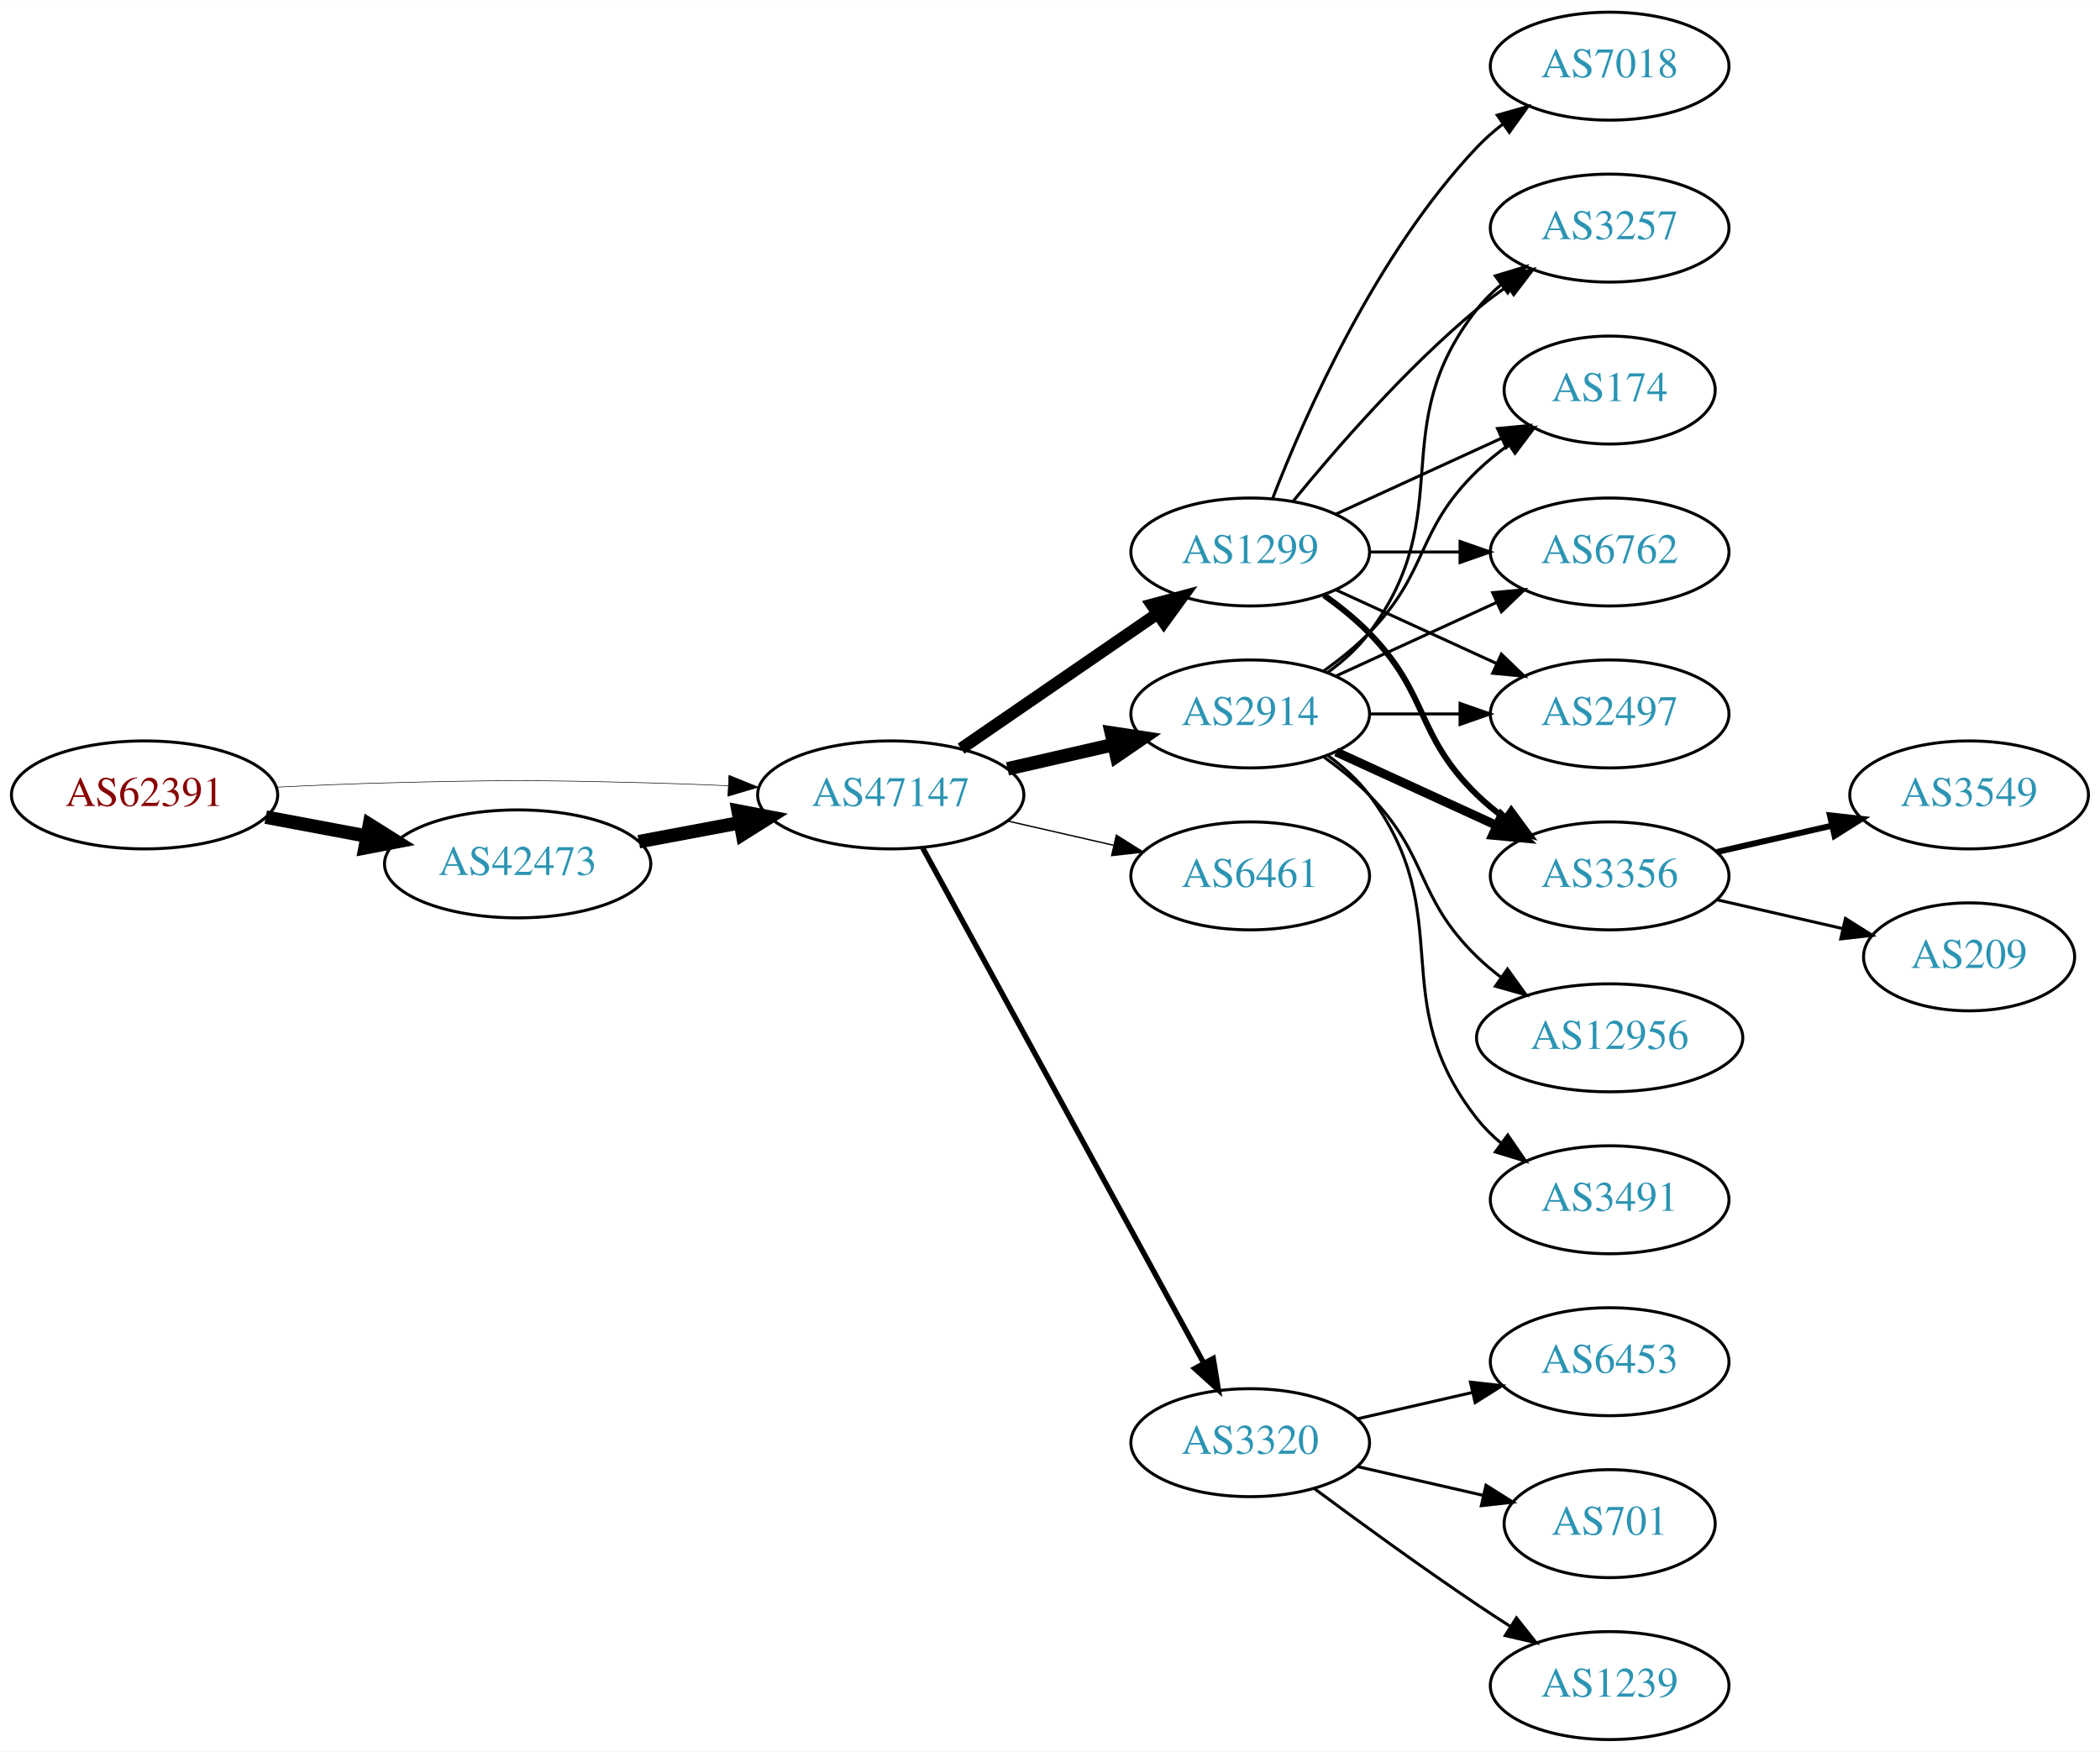
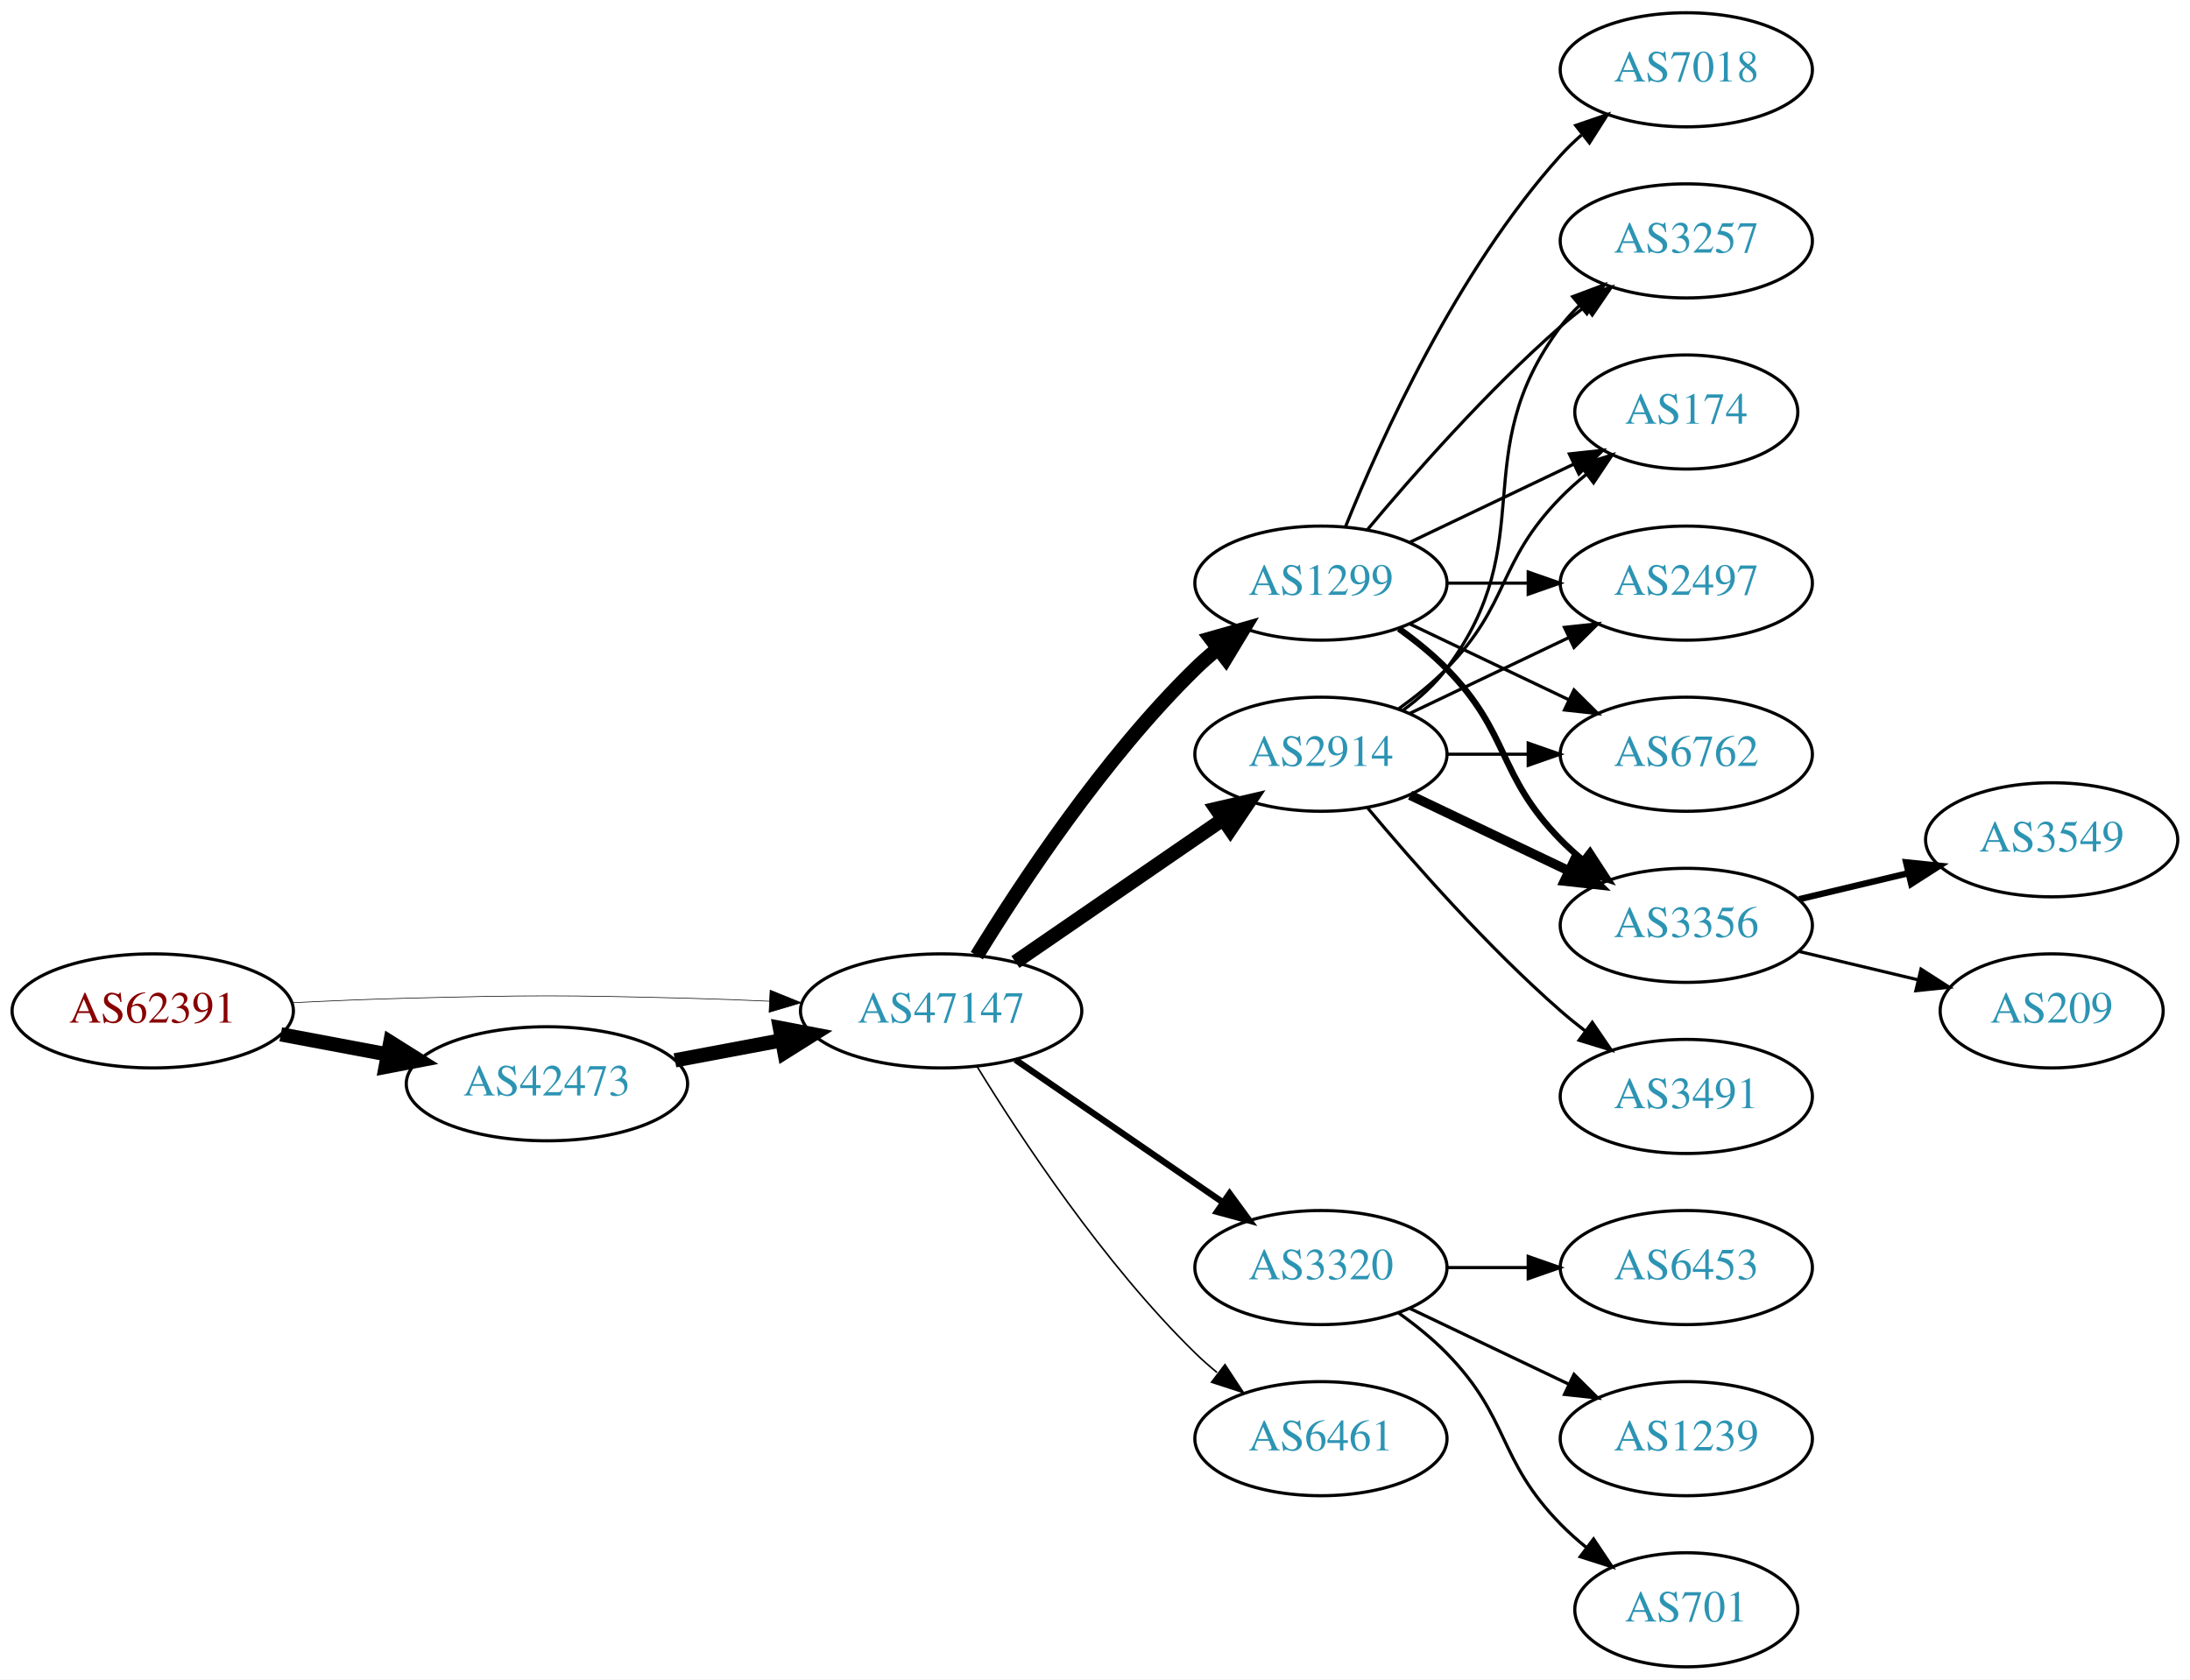
- <svg xmlns="http://www.w3.org/2000/svg" xmlns:xlink="http://www.w3.org/1999/xlink" width="700pt" height="584pt" viewBox="0.00 0.00 700.15 584.00">
-   <g id="graph0" class="graph" transform="scale(1 1) rotate(0) translate(4 580)">
-     <polygon fill="white" stroke="none" points="-4,4 -4,-580 696.155,-580 696.155,4 -4,4" />
+ <svg xmlns="http://www.w3.org/2000/svg" xmlns:xlink="http://www.w3.org/1999/xlink" width="691pt" height="530pt" viewBox="0.00 0.00 691.06 530.00">
+   <g id="graph0" class="graph" transform="scale(1 1) rotate(0) translate(4 526)">
+     <polygon fill="white" stroke="none" points="-4,4 -4,-526 687.055,-526 687.055,4 -4,4" />
    <g id="node1" class="node">
      <g id="a_node1">
        <a xlink:href="/asn/62391" xlink:title="AS62391 ~ Comm-IT EDV DienstleistungsgmbH [AT]">
-           <ellipse fill="#ffffff" stroke="black" cx="44.196" cy="-315" rx="44.393" ry="18" />
-           <text text-anchor="middle" x="44.196" y="-311.3" font-family="Times,serif" font-size="14.00" fill="#880000">AS62391</text>
+           <ellipse fill="#ffffff" stroke="black" cx="44.196" cy="-207" rx="44.393" ry="18" />
+           <text text-anchor="middle" x="44.196" y="-203.3" font-family="Times,serif" font-size="14.00" fill="#880000">AS62391</text>
        </a>
      </g>
    </g>
    <g id="node2" class="node">
      <g id="a_node2">
        <a xlink:href="/asn/42473" xlink:title="AS42473 ~ ANEXIA Internetdienstleistungs GmbH [AT]">
-           <ellipse fill="#ffffff" stroke="black" cx="168.588" cy="-292" rx="44.393" ry="18" />
-           <text text-anchor="middle" x="168.588" y="-288.3" font-family="Times,serif" font-size="14.00" fill="#2c94b3">AS42473</text>
+           <ellipse fill="#ffffff" stroke="black" cx="168.588" cy="-184" rx="44.393" ry="18" />
+           <text text-anchor="middle" x="168.588" y="-180.3" font-family="Times,serif" font-size="14.00" fill="#2c94b3">AS42473</text>
        </a>
      </g>
    </g>
    <g id="edge1" class="edge">
-       <path fill="none" stroke="black" stroke-width="4.5" d="M84.595,-307.596C95.296,-305.585 107.019,-303.382 118.196,-301.282" />
-       <polygon fill="black" stroke="black" stroke-width="4.5" points="119.162,-305.107 128.263,-299.39 117.707,-297.367 119.162,-305.107" />
+       <path fill="none" stroke="black" stroke-width="4.5" d="M84.595,-199.596C95.296,-197.585 107.019,-195.382 118.196,-193.282" />
+       <polygon fill="black" stroke="black" stroke-width="4.5" points="119.162,-197.107 128.263,-191.39 117.707,-189.367 119.162,-197.107" />
    </g>
    <g id="node3" class="node">
      <g id="a_node3">
        <a xlink:href="/asn/47147" xlink:title="AS47147 ~ ANEXIA Internetdienstleistungs GmbH [AT]">
-           <ellipse fill="#ffffff" stroke="black" cx="292.98" cy="-315" rx="44.393" ry="18" />
-           <text text-anchor="middle" x="292.98" y="-311.3" font-family="Times,serif" font-size="14.00" fill="#2c94b3">AS47147</text>
+           <ellipse fill="#ffffff" stroke="black" cx="292.98" cy="-207" rx="44.393" ry="18" />
+           <text text-anchor="middle" x="292.98" y="-203.3" font-family="Times,serif" font-size="14.00" fill="#2c94b3">AS47147</text>
        </a>
      </g>
    </g>
    <g id="edge2" class="edge">
-       <path fill="none" stroke="black" stroke-width="0.196" d="M88.339,-317.575C100.033,-318.165 112.694,-318.705 124.392,-319 163.665,-319.991 173.511,-319.991 212.784,-319 221.192,-318.788 230.098,-318.449 238.784,-318.056" />
-       <polygon fill="black" stroke="black" stroke-width="0.196" points="239.017,-321.549 248.838,-317.575 238.682,-314.557 239.017,-321.549" />
+       <path fill="none" stroke="black" stroke-width="0.205" d="M88.339,-209.575C100.033,-210.165 112.694,-210.705 124.392,-211 163.665,-211.991 173.511,-211.991 212.784,-211 221.192,-210.788 230.098,-210.449 238.784,-210.056" />
+       <polygon fill="black" stroke="black" stroke-width="0.205" points="239.017,-213.549 248.838,-209.575 238.682,-206.557 239.017,-213.549" />
    </g>
    <g id="edge3" class="edge">
-       <path fill="none" stroke="black" stroke-width="4.5" d="M208.988,-299.404C219.688,-301.415 231.411,-303.618 242.589,-305.718" />
-       <polygon fill="black" stroke="black" stroke-width="4.5" points="242.1,-309.633 252.655,-307.61 243.554,-301.893 242.1,-309.633" />
+       <path fill="none" stroke="black" stroke-width="4.5" d="M208.988,-191.404C219.688,-193.415 231.411,-195.618 242.589,-197.718" />
+       <polygon fill="black" stroke="black" stroke-width="4.5" points="242.1,-201.633 252.655,-199.61 243.554,-193.893 242.1,-201.633" />
    </g>
    <g id="node4" class="node">
      <g id="a_node4">
-         <a xlink:href="/asn/1299" xlink:title="AS1299 ~ Telia Carrier [EU]">
-           <ellipse fill="#ffffff" stroke="black" cx="412.823" cy="-396" rx="39.794" ry="18" />
-           <text text-anchor="middle" x="412.823" y="-392.3" font-family="Times,serif" font-size="14.00" fill="#2c94b3">AS1299</text>
+         <a xlink:href="/asn/2914" xlink:title="AS2914 ~ NTT America, Inc. [US]">
+           <ellipse fill="#ffffff" stroke="black" cx="412.823" cy="-288" rx="39.794" ry="18" />
+           <text text-anchor="middle" x="412.823" y="-284.3" font-family="Times,serif" font-size="14.00" fill="#2c94b3">AS2914</text>
        </a>
      </g>
    </g>
    <g id="edge4" class="edge">
-       <path fill="none" stroke="black" stroke-width="4.05" d="M316.423,-330.426C335.004,-343.198 361.565,-361.455 381.945,-375.463" />
-       <polygon fill="black" stroke="black" stroke-width="4.05" points="380.011,-378.434 390.259,-381.178 384.026,-372.593 380.011,-378.434" />
+       <path fill="none" stroke="black" stroke-width="4.5" d="M316.423,-222.426C335.004,-235.198 361.565,-253.455 381.945,-267.463" />
+       <polygon fill="black" stroke="black" stroke-width="4.5" points="379.788,-270.758 390.259,-273.178 384.249,-264.269 379.788,-270.758" />
    </g>
    <g id="node5" class="node">
      <g id="a_node5">
-         <a xlink:href="/asn/2914" xlink:title="AS2914 ~ NTT America, Inc. [US]">
+         <a xlink:href="/asn/1299" xlink:title="AS1299 ~ Telia Carrier [EU]">
          <ellipse fill="#ffffff" stroke="black" cx="412.823" cy="-342" rx="39.794" ry="18" />
-           <text text-anchor="middle" x="412.823" y="-338.3" font-family="Times,serif" font-size="14.00" fill="#2c94b3">AS2914</text>
+           <text text-anchor="middle" x="412.823" y="-338.3" font-family="Times,serif" font-size="14.00" fill="#2c94b3">AS1299</text>
        </a>
      </g>
    </g>
    <g id="edge5" class="edge">
-       <path fill="none" stroke="black" stroke-width="4.5" d="M331.915,-323.692C343.156,-326.267 355.568,-329.111 367.192,-331.774" />
-       <polygon fill="black" stroke="black" stroke-width="4.5" points="366.527,-335.661 377.153,-334.057 368.285,-327.985 366.527,-335.661" />
+       <path fill="none" stroke="black" stroke-width="4.5" d="M304.246,-224.44C318.055,-246.991 344.243,-286.722 373.176,-315 375.317,-317.092 377.634,-319.137 380.034,-321.106" />
+       <polygon fill="black" stroke="black" stroke-width="4.5" points="378.035,-324.533 388.375,-327.464 382.809,-318.27 378.035,-324.533" />
    </g>
    <g id="node6" class="node">
      <g id="a_node6">
-         <a xlink:href="/asn/6461" xlink:title="AS6461 ~ Zayo Bandwidth [US]">
-           <ellipse fill="#ffffff" stroke="black" cx="412.823" cy="-288" rx="39.794" ry="18" />
-           <text text-anchor="middle" x="412.823" y="-284.3" font-family="Times,serif" font-size="14.00" fill="#2c94b3">AS6461</text>
+         <a xlink:href="/asn/3320" xlink:title="AS3320 ~ DTAG [DE]">
+           <ellipse fill="#ffffff" stroke="black" cx="412.823" cy="-126" rx="39.794" ry="18" />
+           <text text-anchor="middle" x="412.823" y="-122.3" font-family="Times,serif" font-size="14.00" fill="#2c94b3">AS3320</text>
        </a>
      </g>
    </g>
    <g id="edge6" class="edge">
-       <path fill="none" stroke="black" stroke-width="0.45" d="M331.915,-306.308C343.156,-303.733 355.568,-300.889 367.192,-298.226" />
-       <polygon fill="black" stroke="black" stroke-width="0.45" points="368.188,-301.588 377.153,-295.943 366.624,-294.765 368.188,-301.588" />
+       <path fill="none" stroke="black" stroke-width="2" d="M316.423,-191.574C335.004,-178.802 361.565,-160.545 381.945,-146.537" />
+       <polygon fill="black" stroke="black" stroke-width="2" points="384.001,-149.371 390.259,-140.822 380.036,-143.602 384.001,-149.371" />
    </g>
    <g id="node7" class="node">
      <g id="a_node7">
-         <a xlink:href="/asn/3320" xlink:title="AS3320 ~ DTAG [DE]">
-           <ellipse fill="#ffffff" stroke="black" cx="412.823" cy="-99" rx="39.794" ry="18" />
-           <text text-anchor="middle" x="412.823" y="-95.3" font-family="Times,serif" font-size="14.00" fill="#2c94b3">AS3320</text>
+         <a xlink:href="/asn/6461" xlink:title="AS6461 ~ Zayo Bandwidth [US]">
+           <ellipse fill="#ffffff" stroke="black" cx="412.823" cy="-72" rx="39.794" ry="18" />
+           <text text-anchor="middle" x="412.823" y="-68.3" font-family="Times,serif" font-size="14.00" fill="#2c94b3">AS6461</text>
        </a>
      </g>
    </g>
    <g id="edge7" class="edge">
-       <path fill="none" stroke="black" stroke-width="1.8" d="M303.624,-297.324C324.305,-259.416 373.018,-170.127 397.397,-125.441" />
-       <polygon fill="black" stroke="black" stroke-width="1.8" points="400.495,-127.072 402.211,-116.617 394.35,-123.72 400.495,-127.072" />
+       <path fill="none" stroke="black" stroke-width="0.5" d="M304.246,-189.56C318.055,-167.009 344.243,-127.278 373.176,-99 375.317,-96.908 377.634,-94.863 380.034,-92.894" />
+       <polygon fill="black" stroke="black" stroke-width="0.5" points="382.544,-95.382 388.375,-86.536 378.301,-89.815 382.544,-95.382" />
    </g>
    <g id="node8" class="node">
      <g id="a_node8">
-         <a xlink:href="/asn/3356" xlink:title="AS3356 ~ Level 3 Parent, LLC [US]">
-           <ellipse fill="#ffffff" stroke="black" cx="532.666" cy="-288" rx="39.794" ry="18" />
-           <text text-anchor="middle" x="532.666" y="-284.3" font-family="Times,serif" font-size="14.00" fill="#2c94b3">AS3356</text>
+         <a xlink:href="/asn/174" xlink:title="AS174 ~ Cogent Communications [US]">
+           <ellipse fill="#ffffff" stroke="black" cx="528.116" cy="-396" rx="35.194" ry="18" />
+           <text text-anchor="middle" x="528.116" y="-392.3" font-family="Times,serif" font-size="14.00" fill="#2c94b3">AS174</text>
        </a>
      </g>
    </g>
    <g id="edge8" class="edge">
-       <path fill="none" stroke="black" stroke-width="2" d="M437.417,-381.611C442.673,-377.852 448.005,-373.563 452.469,-369 472.642,-348.383 467.776,-335.094 488.469,-315 491.315,-312.237 494.488,-309.614 497.789,-307.166" />
-       <polygon fill="black" stroke="black" stroke-width="2" points="499.854,-309.994 506.136,-301.462 495.905,-304.214 499.854,-309.994" />
+       <path fill="none" stroke="black" d="M437.417,-302.389C442.673,-306.148 448.005,-310.437 452.469,-315 472.642,-335.617 468.297,-348.383 488.469,-369 490.949,-371.534 493.695,-373.983 496.548,-376.304" />
+       <polygon fill="black" stroke="black" points="494.639,-379.248 504.733,-382.468 498.85,-373.657 494.639,-379.248" />
    </g>
    <g id="node9" class="node">
      <g id="a_node9">
-         <a xlink:href="/asn/3257" xlink:title="AS3257 ~ GTT [DE]">
-           <ellipse fill="#ffffff" stroke="black" cx="532.666" cy="-504" rx="39.794" ry="18" />
-           <text text-anchor="middle" x="532.666" y="-500.3" font-family="Times,serif" font-size="14.00" fill="#2c94b3">AS3257</text>
+         <a xlink:href="/asn/2497" xlink:title="AS2497 ~ Internet Initiative Japan Inc. [JP]">
+           <ellipse fill="#ffffff" stroke="black" cx="528.116" cy="-342" rx="39.794" ry="18" />
+           <text text-anchor="middle" x="528.116" y="-338.3" font-family="Times,serif" font-size="14.00" fill="#2c94b3">AS2497</text>
        </a>
      </g>
    </g>
    <g id="edge9" class="edge">
-       <path fill="none" stroke="black" d="M427.242,-413.065C441.357,-430.375 464.771,-457.345 488.469,-477 491.686,-479.668 495.186,-482.27 498.757,-484.741" />
-       <polygon fill="black" stroke="black" points="496.835,-487.666 507.113,-490.236 500.68,-481.817 496.835,-487.666" />
+       <path fill="none" stroke="black" d="M440.959,-300.934C455.953,-308.081 474.774,-317.052 490.998,-324.785" />
+       <polygon fill="black" stroke="black" points="489.668,-328.028 500.201,-329.171 492.68,-321.709 489.668,-328.028" />
    </g>
    <g id="node10" class="node">
      <g id="a_node10">
-         <a xlink:href="/asn/174" xlink:title="AS174 ~ Cogent Communications [US]">
-           <ellipse fill="#ffffff" stroke="black" cx="532.666" cy="-450" rx="35.194" ry="18" />
-           <text text-anchor="middle" x="532.666" y="-446.3" font-family="Times,serif" font-size="14.00" fill="#2c94b3">AS174</text>
+         <a xlink:href="/asn/3491" xlink:title="AS3491 ~ PCCW Global, Inc. [US]">
+           <ellipse fill="#ffffff" stroke="black" cx="528.116" cy="-180" rx="39.794" ry="18" />
+           <text text-anchor="middle" x="528.116" y="-176.3" font-family="Times,serif" font-size="14.00" fill="#2c94b3">AS3491</text>
        </a>
      </g>
    </g>
    <g id="edge10" class="edge">
-       <path fill="none" stroke="black" d="M441.452,-408.661C457.868,-416.183 478.85,-425.798 496.446,-433.861" />
-       <polygon fill="black" stroke="black" points="495.275,-437.174 505.824,-438.158 498.191,-430.811 495.275,-437.174" />
+       <path fill="none" stroke="black" d="M427.453,-271.183C441.736,-254.071 465.282,-227.255 488.469,-207 490.935,-204.846 493.574,-202.706 496.271,-200.628" />
+       <polygon fill="black" stroke="black" points="498.444,-203.375 504.425,-194.63 494.296,-197.736 498.444,-203.375" />
    </g>
    <g id="node11" class="node">
      <g id="a_node11">
-         <a xlink:href="/asn/7018" xlink:title="AS7018 ~ AT&amp;T Services, Inc. [US]">
-           <ellipse fill="#ffffff" stroke="black" cx="532.666" cy="-558" rx="39.794" ry="18" />
-           <text text-anchor="middle" x="532.666" y="-554.3" font-family="Times,serif" font-size="14.00" fill="#2c94b3">AS7018</text>
+         <a xlink:href="/asn/6762" xlink:title="AS6762 ~ TELECOM ITALIA SPARKLE S.p.A. [IT]">
+           <ellipse fill="#ffffff" stroke="black" cx="528.116" cy="-288" rx="39.794" ry="18" />
+           <text text-anchor="middle" x="528.116" y="-284.3" font-family="Times,serif" font-size="14.00" fill="#2c94b3">AS6762</text>
        </a>
      </g>
    </g>
    <g id="edge11" class="edge">
-       <path fill="none" stroke="black" d="M420.346,-413.994C431.097,-441.728 454.754,-495.429 488.469,-531 491.055,-533.728 493.973,-536.294 497.041,-538.677" />
-       <polygon fill="black" stroke="black" points="495.195,-541.658 505.389,-544.543 499.219,-535.93 495.195,-541.658" />
+       <path fill="none" stroke="black" d="M452.495,-288C460.698,-288 469.462,-288 477.994,-288" />
+       <polygon fill="black" stroke="black" points="478.233,-291.5 488.233,-288 478.233,-284.5 478.233,-291.5" />
    </g>
    <g id="node12" class="node">
      <g id="a_node12">
-         <a xlink:href="/asn/6762" xlink:title="AS6762 ~ TELECOM ITALIA SPARKLE S.p.A. [IT]">
-           <ellipse fill="#ffffff" stroke="black" cx="532.666" cy="-396" rx="39.794" ry="18" />
-           <text text-anchor="middle" x="532.666" y="-392.3" font-family="Times,serif" font-size="14.00" fill="#2c94b3">AS6762</text>
+         <a xlink:href="/asn/3356" xlink:title="AS3356 ~ Level 3 Parent, LLC [US]">
+           <ellipse fill="#ffffff" stroke="black" cx="528.116" cy="-234" rx="39.794" ry="18" />
+           <text text-anchor="middle" x="528.116" y="-230.3" font-family="Times,serif" font-size="14.00" fill="#2c94b3">AS3356</text>
        </a>
      </g>
    </g>
    <g id="edge12" class="edge">
-       <path fill="none" stroke="black" d="M452.736,-396C462.289,-396 472.639,-396 482.601,-396" />
-       <polygon fill="black" stroke="black" points="482.794,-399.5 492.794,-396 482.794,-392.5 482.794,-399.5" />
+       <path fill="none" stroke="black" stroke-width="3" d="M440.959,-275.066C455.953,-267.919 474.774,-258.948 490.998,-251.215" />
+       <polygon fill="black" stroke="black" stroke-width="3" points="492.68,-254.291 500.201,-246.829 489.668,-247.972 492.68,-254.291" />
    </g>
    <g id="node13" class="node">
      <g id="a_node13">
-         <a xlink:href="/asn/2497" xlink:title="AS2497 ~ Internet Initiative Japan Inc. [JP]">
-           <ellipse fill="#ffffff" stroke="black" cx="532.666" cy="-342" rx="39.794" ry="18" />
-           <text text-anchor="middle" x="532.666" y="-338.3" font-family="Times,serif" font-size="14.00" fill="#2c94b3">AS2497</text>
+         <a xlink:href="/asn/3257" xlink:title="AS3257 ~ GTT [DE]">
+           <ellipse fill="#ffffff" stroke="black" cx="528.116" cy="-450" rx="39.794" ry="18" />
+           <text text-anchor="middle" x="528.116" y="-446.3" font-family="Times,serif" font-size="14.00" fill="#2c94b3">AS3257</text>
        </a>
      </g>
    </g>
    <g id="edge13" class="edge">
-       <path fill="none" stroke="black" d="M441.452,-383.339C457.409,-376.027 477.679,-366.739 494.962,-358.819" />
-       <polygon fill="black" stroke="black" points="496.577,-361.929 504.21,-354.581 493.661,-355.565 496.577,-361.929" />
+       <path fill="none" stroke="black" d="M438.754,-301.882C443.83,-305.611 448.748,-310.016 452.469,-315 482.741,-355.542 458.198,-382.458 488.469,-423 490.214,-425.336 492.221,-427.545 494.385,-429.617" />
+       <polygon fill="black" stroke="black" points="492.262,-432.405 502.185,-436.118 496.744,-427.027 492.262,-432.405" />
+     </g>
+     <g id="edge14" class="edge">
+       <path fill="none" stroke="black" d="M440.959,-354.934C456.391,-362.29 475.877,-371.577 492.412,-379.459" />
+       <polygon fill="black" stroke="black" points="491.221,-382.768 501.754,-383.911 494.232,-376.449 491.221,-382.768" />
+     </g>
+     <g id="edge18" class="edge">
+       <path fill="none" stroke="black" d="M452.495,-342C460.698,-342 469.462,-342 477.994,-342" />
+       <polygon fill="black" stroke="black" points="478.233,-345.5 488.233,-342 478.233,-338.5 478.233,-345.5" />
+     </g>
+     <g id="edge15" class="edge">
+       <path fill="none" stroke="black" d="M440.959,-329.066C455.953,-321.919 474.774,-312.948 490.998,-305.215" />
+       <polygon fill="black" stroke="black" points="492.68,-308.291 500.201,-300.829 489.668,-301.972 492.68,-308.291" />
+     </g>
+     <g id="edge17" class="edge">
+       <path fill="none" stroke="black" stroke-width="2" d="M437.417,-327.611C442.673,-323.852 448.005,-319.563 452.469,-315 472.642,-294.383 468.297,-281.617 488.469,-261 490.562,-258.861 492.846,-256.782 495.222,-254.79" />
+       <polygon fill="black" stroke="black" stroke-width="2" points="497.741,-257.268 503.522,-248.389 493.466,-251.725 497.741,-257.268" />
    </g>
    <g id="edge16" class="edge">
-       <path fill="none" stroke="black" stroke-width="3" d="M441.452,-329.339C457.409,-322.027 477.679,-312.739 494.962,-304.819" />
-       <polygon fill="black" stroke="black" stroke-width="3" points="496.577,-307.929 504.21,-300.581 493.661,-301.565 496.577,-307.929" />
-     </g>
-     <g id="edge15" class="edge">
-       <path fill="none" stroke="black" d="M438.754,-355.882C443.83,-359.611 448.748,-364.016 452.469,-369 482.741,-409.542 457.171,-437.246 488.469,-477 490.794,-479.953 493.538,-482.67 496.497,-485.147" />
-       <polygon fill="black" stroke="black" points="494.557,-488.064 504.694,-491.145 498.69,-482.415 494.557,-488.064" />
-     </g>
-     <g id="edge20" class="edge">
-       <path fill="none" stroke="black" d="M437.417,-356.389C442.673,-360.148 448.005,-364.437 452.469,-369 472.642,-389.617 467.776,-402.906 488.469,-423 491.697,-426.134 495.348,-429.089 499.126,-431.812" />
-       <polygon fill="black" stroke="black" points="497.224,-434.75 507.486,-437.383 501.105,-428.925 497.224,-434.75" />
-     </g>
-     <g id="edge14" class="edge">
-       <path fill="none" stroke="black" d="M441.452,-354.661C457.409,-361.973 477.679,-371.261 494.962,-379.181" />
-       <polygon fill="black" stroke="black" points="493.661,-382.435 504.21,-383.419 496.577,-376.071 493.661,-382.435" />
-     </g>
-     <g id="edge18" class="edge">
-       <path fill="none" stroke="black" d="M452.736,-342C462.289,-342 472.639,-342 482.601,-342" />
-       <polygon fill="black" stroke="black" points="482.794,-345.5 492.794,-342 482.794,-338.5 482.794,-345.5" />
+       <path fill="none" stroke="black" d="M427.453,-358.817C441.736,-375.929 465.282,-402.745 488.469,-423 490.935,-425.154 493.574,-427.294 496.271,-429.372" />
+       <polygon fill="black" stroke="black" points="494.296,-432.264 504.425,-435.37 498.444,-426.625 494.296,-432.264" />
    </g>
    <g id="node14" class="node">
      <g id="a_node14">
-         <a xlink:href="/asn/3491" xlink:title="AS3491 ~ PCCW Global, Inc. [US]">
-           <ellipse fill="#ffffff" stroke="black" cx="532.666" cy="-180" rx="39.794" ry="18" />
-           <text text-anchor="middle" x="532.666" y="-176.3" font-family="Times,serif" font-size="14.00" fill="#2c94b3">AS3491</text>
-         </a>
-       </g>
-     </g>
-     <g id="edge17" class="edge">
-       <path fill="none" stroke="black" d="M438.754,-328.118C443.83,-324.389 448.748,-319.984 452.469,-315 482.741,-274.458 457.171,-246.754 488.469,-207 490.794,-204.047 493.538,-201.33 496.497,-198.853" />
-       <polygon fill="black" stroke="black" points="498.69,-201.585 504.694,-192.855 494.557,-195.936 498.69,-201.585" />
+         <a xlink:href="/asn/7018" xlink:title="AS7018 ~ AT&amp;T Services, Inc. [US]">
+           <ellipse fill="#ffffff" stroke="black" cx="528.116" cy="-504" rx="39.794" ry="18" />
+           <text text-anchor="middle" x="528.116" y="-500.3" font-family="Times,serif" font-size="14.00" fill="#2c94b3">AS7018</text>
+         </a>
+       </g>
+     </g>
+     <g id="edge19" class="edge">
+       <path fill="none" stroke="black" d="M420.571,-359.787C431.622,-387.243 455.675,-440.578 488.469,-477 490.472,-479.224 492.691,-481.363 495.023,-483.397" />
+       <polygon fill="black" stroke="black" points="493.221,-486.433 503.242,-489.873 497.554,-480.935 493.221,-486.433" />
    </g>
    <g id="node15" class="node">
      <g id="a_node15">
-         <a xlink:href="/asn/12956" xlink:title="AS12956 ~ TELXIUS [ES]">
-           <ellipse fill="#ffffff" stroke="black" cx="532.666" cy="-234" rx="44.393" ry="18" />
-           <text text-anchor="middle" x="532.666" y="-230.3" font-family="Times,serif" font-size="14.00" fill="#2c94b3">AS12956</text>
-         </a>
-       </g>
-     </g>
-     <g id="edge19" class="edge">
-       <path fill="none" stroke="black" d="M437.417,-327.611C442.673,-323.852 448.005,-319.563 452.469,-315 472.642,-294.383 467.776,-281.094 488.469,-261 490.956,-258.586 493.693,-256.278 496.546,-254.1" />
-       <polygon fill="black" stroke="black" points="498.601,-256.934 504.782,-248.329 494.584,-251.202 498.601,-256.934" />
+         <a xlink:href="/asn/6453" xlink:title="AS6453 ~ TATA COMMUNICATIONS (AMERICA) INC [US]">
+           <ellipse fill="#ffffff" stroke="black" cx="528.116" cy="-126" rx="39.794" ry="18" />
+           <text text-anchor="middle" x="528.116" y="-122.3" font-family="Times,serif" font-size="14.00" fill="#2c94b3">AS6453</text>
+         </a>
+       </g>
+     </g>
+     <g id="edge20" class="edge">
+       <path fill="none" stroke="black" d="M452.495,-126C460.698,-126 469.462,-126 477.994,-126" />
+       <polygon fill="black" stroke="black" points="478.233,-129.5 488.233,-126 478.233,-122.5 478.233,-129.5" />
+     </g>
+     <g id="node16" class="node">
+       <g id="a_node16">
+         <a xlink:href="/asn/1239" xlink:title="AS1239 ~ Sprint [US]">
+           <ellipse fill="#ffffff" stroke="black" cx="528.116" cy="-72" rx="39.794" ry="18" />
+           <text text-anchor="middle" x="528.116" y="-68.3" font-family="Times,serif" font-size="14.00" fill="#2c94b3">AS1239</text>
+         </a>
+       </g>
+     </g>
+     <g id="edge21" class="edge">
+       <path fill="none" stroke="black" d="M440.959,-113.066C455.953,-105.919 474.774,-96.948 490.998,-89.215" />
+       <polygon fill="black" stroke="black" points="492.68,-92.291 500.201,-84.829 489.668,-85.972 492.68,-92.291" />
+     </g>
+     <g id="node17" class="node">
+       <g id="a_node17">
+         <a xlink:href="/asn/701" xlink:title="AS701 ~ UUNET [US]">
+           <ellipse fill="#ffffff" stroke="black" cx="528.116" cy="-18" rx="35.194" ry="18" />
+           <text text-anchor="middle" x="528.116" y="-14.3" font-family="Times,serif" font-size="14.00" fill="#2c94b3">AS701</text>
+         </a>
+       </g>
+     </g>
+     <g id="edge22" class="edge">
+       <path fill="none" stroke="black" d="M437.417,-111.611C442.673,-107.852 448.005,-103.563 452.469,-99 472.642,-78.383 468.297,-65.617 488.469,-45 490.949,-42.466 493.695,-40.017 496.548,-37.696" />
+       <polygon fill="black" stroke="black" points="498.85,-40.343 504.733,-31.532 494.639,-34.752 498.85,-40.343" />
    </g>
    <g id="node18" class="node">
      <g id="a_node18">
-         <a xlink:href="/asn/6453" xlink:title="AS6453 ~ TATA COMMUNICATIONS (AMERICA) INC [US]">
-           <ellipse fill="#ffffff" stroke="black" cx="532.666" cy="-126" rx="39.794" ry="18" />
-           <text text-anchor="middle" x="532.666" y="-122.3" font-family="Times,serif" font-size="14.00" fill="#2c94b3">AS6453</text>
+         <a xlink:href="/asn/3549" xlink:title="AS3549 ~ Level 3 Parent, LLC [US]">
+           <ellipse fill="#ffffff" stroke="black" cx="643.409" cy="-261" rx="39.794" ry="18" />
+           <text text-anchor="middle" x="643.409" y="-257.3" font-family="Times,serif" font-size="14.00" fill="#2c94b3">AS3549</text>
        </a>
      </g>
    </g>
    <g id="edge23" class="edge">
-       <path fill="none" stroke="black" d="M448.542,-106.955C460.542,-109.704 474.163,-112.825 486.856,-115.733" />
-       <polygon fill="black" stroke="black" points="486.258,-119.187 496.787,-118.009 487.821,-112.364 486.258,-119.187" />
+       <path fill="none" stroke="black" stroke-width="2" d="M563.723,-242.248C574.594,-244.838 586.749,-247.735 598.191,-250.462" />
+       <polygon fill="black" stroke="black" stroke-width="2" points="597.475,-253.889 608.014,-252.803 599.097,-247.08 597.475,-253.889" />
    </g>
    <g id="node19" class="node">
      <g id="a_node19">
-         <a xlink:href="/asn/701" xlink:title="AS701 ~ UUNET [US]">
-           <ellipse fill="#ffffff" stroke="black" cx="532.666" cy="-72" rx="35.194" ry="18" />
-           <text text-anchor="middle" x="532.666" y="-68.3" font-family="Times,serif" font-size="14.00" fill="#2c94b3">AS701</text>
+         <a xlink:href="/asn/209" xlink:title="AS209 ~ CenturyLink Communications, LLC [US]">
+           <ellipse fill="#ffffff" stroke="black" cx="643.409" cy="-207" rx="35.194" ry="18" />
+           <text text-anchor="middle" x="643.409" y="-203.3" font-family="Times,serif" font-size="14.00" fill="#2c94b3">AS209</text>
        </a>
      </g>
    </g>
    <g id="edge24" class="edge">
-       <path fill="none" stroke="black" d="M448.542,-91.045C461.635,-88.045 476.657,-84.603 490.298,-81.478" />
-       <polygon fill="black" stroke="black" points="491.439,-84.807 500.405,-79.162 489.876,-77.984 491.439,-84.807" />
-     </g>
-     <g id="node20" class="node">
-       <g id="a_node20">
-         <a xlink:href="/asn/1239" xlink:title="AS1239 ~ Sprint [US]">
-           <ellipse fill="#ffffff" stroke="black" cx="532.666" cy="-18" rx="39.794" ry="18" />
-           <text text-anchor="middle" x="532.666" y="-14.3" font-family="Times,serif" font-size="14.00" fill="#2c94b3">AS1239</text>
-         </a>
-       </g>
-     </g>
-     <g id="edge25" class="edge">
-       <path fill="none" stroke="black" d="M434.153,-83.723C449.016,-72.696 469.76,-57.593 488.469,-45 492.018,-42.611 495.769,-40.161 499.517,-37.758" />
-       <polygon fill="black" stroke="black" points="501.585,-40.591 508.166,-32.288 497.843,-34.675 501.585,-40.591" />
-     </g>
-     <g id="node16" class="node">
-       <g id="a_node16">
-         <a xlink:href="/asn/3549" xlink:title="AS3549 ~ Level 3 Parent, LLC [US]">
-           <ellipse fill="#ffffff" stroke="black" cx="652.508" cy="-315" rx="39.794" ry="18" />
-           <text text-anchor="middle" x="652.508" y="-311.3" font-family="Times,serif" font-size="14.00" fill="#2c94b3">AS3549</text>
-         </a>
-       </g>
-     </g>
-     <g id="edge21" class="edge">
-       <path fill="none" stroke="black" stroke-width="2" d="M568.385,-295.955C580.385,-298.704 594.006,-301.825 606.698,-304.733" />
-       <polygon fill="black" stroke="black" stroke-width="2" points="606.101,-308.187 616.63,-307.009 607.664,-301.364 606.101,-308.187" />
-     </g>
-     <g id="node17" class="node">
-       <g id="a_node17">
-         <a xlink:href="/asn/209" xlink:title="AS209 ~ CenturyLink Communications, LLC [US]">
-           <ellipse fill="#ffffff" stroke="black" cx="652.508" cy="-261" rx="35.194" ry="18" />
-           <text text-anchor="middle" x="652.508" y="-257.3" font-family="Times,serif" font-size="14.00" fill="#2c94b3">AS209</text>
-         </a>
-       </g>
-     </g>
-     <g id="edge22" class="edge">
-       <path fill="none" stroke="black" d="M568.385,-280.045C581.477,-277.045 596.499,-273.604 610.14,-270.478" />
-       <polygon fill="black" stroke="black" points="611.282,-273.807 620.247,-268.162 609.718,-266.984 611.282,-273.807" />
+       <path fill="none" stroke="black" d="M563.723,-225.752C575.518,-222.942 588.822,-219.771 601.09,-216.847" />
+       <polygon fill="black" stroke="black" points="602.179,-220.186 611.095,-214.463 600.556,-213.376 602.179,-220.186" />
    </g>
  </g>
</svg>
